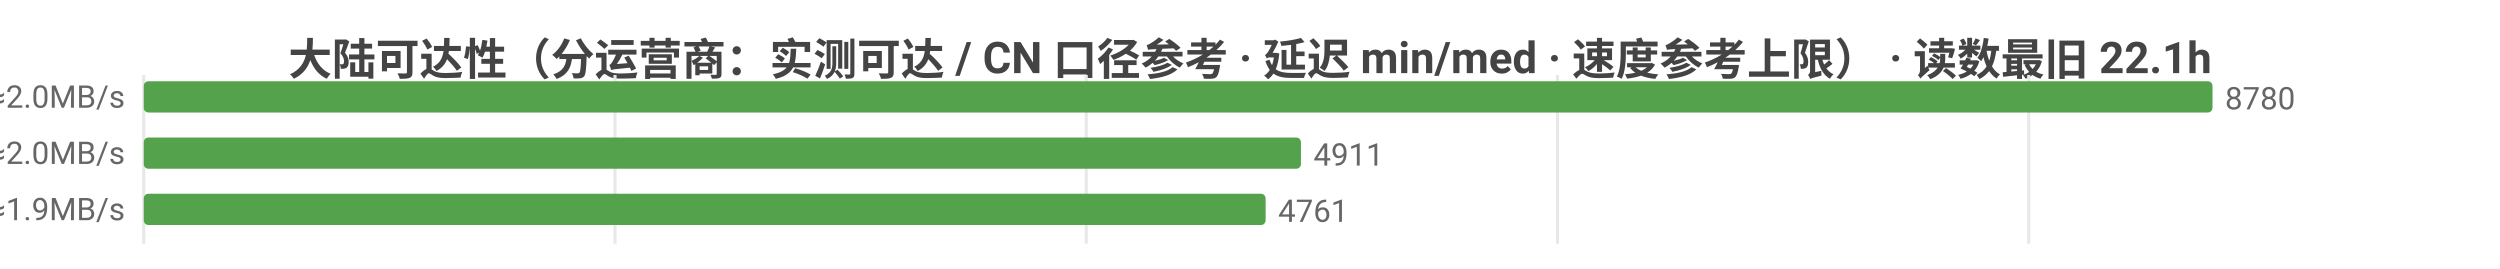
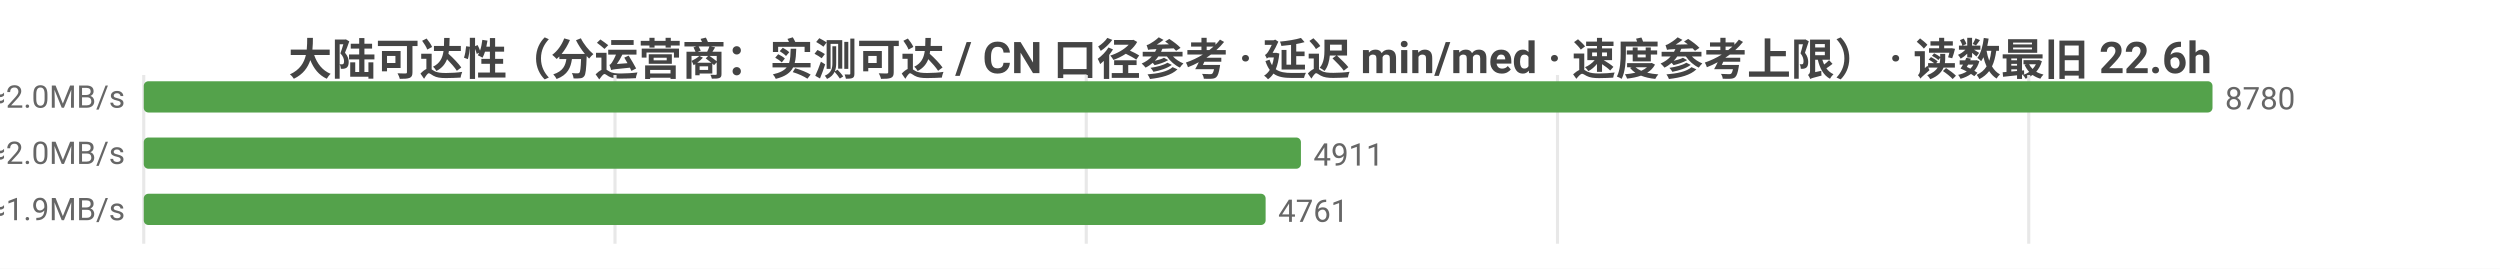
<svg xmlns="http://www.w3.org/2000/svg" width="800" height="86" viewBox="0 0 800 86">
  <rect width="800" height="86" fill="#ffffff" />
  <style>text{font-family:system-ui,-apple-system,'Segoe UI',Roboto,'PingFang SC','Microsoft YaHei','Noto Sans CJK SC',sans-serif}.g{stroke:#e8e8e8;stroke-width:1}.a{stroke:#999;stroke-width:1}.t{font-size:10px;fill:#666}.m{font-size:10px;text-anchor:middle;fill:#666}.e{font-size:10px;text-anchor:end;fill:#666}.l{font-size:11px;fill:#333}.tt{font-size:14px;font-weight:600;text-anchor:middle;fill:#444}.em{font-size:13px;text-anchor:middle;fill:#999}</style>
-   <text class="tt" x="400.0" y="24">大陆可达性（分运营商：实测可达 / CN 口径参考 · 延迟 min/med · 速度参考上限） · 读数最旧 22.1h</text>
+   <text class="tt" x="400.0" y="24">大陆可达性（分运营商：实测可达 / CN 口径参考 · 延迟 min/med · 速度参考上限） · 读数最旧 22.6h</text>
  <line class="g" x1="46" y1="24" x2="46" y2="78" />
  <line class="g" x1="196.8" y1="24" x2="196.8" y2="78" />
  <line class="g" x1="347.6" y1="24" x2="347.6" y2="78" />
  <line class="g" x1="498.4" y1="24" x2="498.4" y2="78" />
  <line class="g" x1="649.2" y1="24" x2="649.2" y2="78" />
  <text class="e" x="40" y="35">中国电信  实测可达 8780/8781 · CN口径 14622  min25/med238ms  ≈2.0MB/s</text>
  <rect x="46" y="26" width="662" height="10" fill="#54a24b" rx="1.5" />
  <text class="t" x="712" y="35">8780</text>
  <text class="e" x="40" y="53">中国联通  实测可达 4911/4911 · CN口径 14622  min4/med235ms  ≈2.0MB/s</text>
  <rect x="46" y="44" width="370.3" height="10" fill="#54a24b" rx="1.5" />
  <text class="t" x="420.3" y="53">4911</text>
  <text class="e" x="40" y="71">中国移动  实测可达 4761/4761 · CN口径 14622  min18/med248ms  ≈1.9MB/s</text>
  <rect x="46" y="62" width="359.0" height="10" fill="#54a24b" rx="1.5" />
  <text class="t" x="409.0" y="71">4761</text>
</svg>
